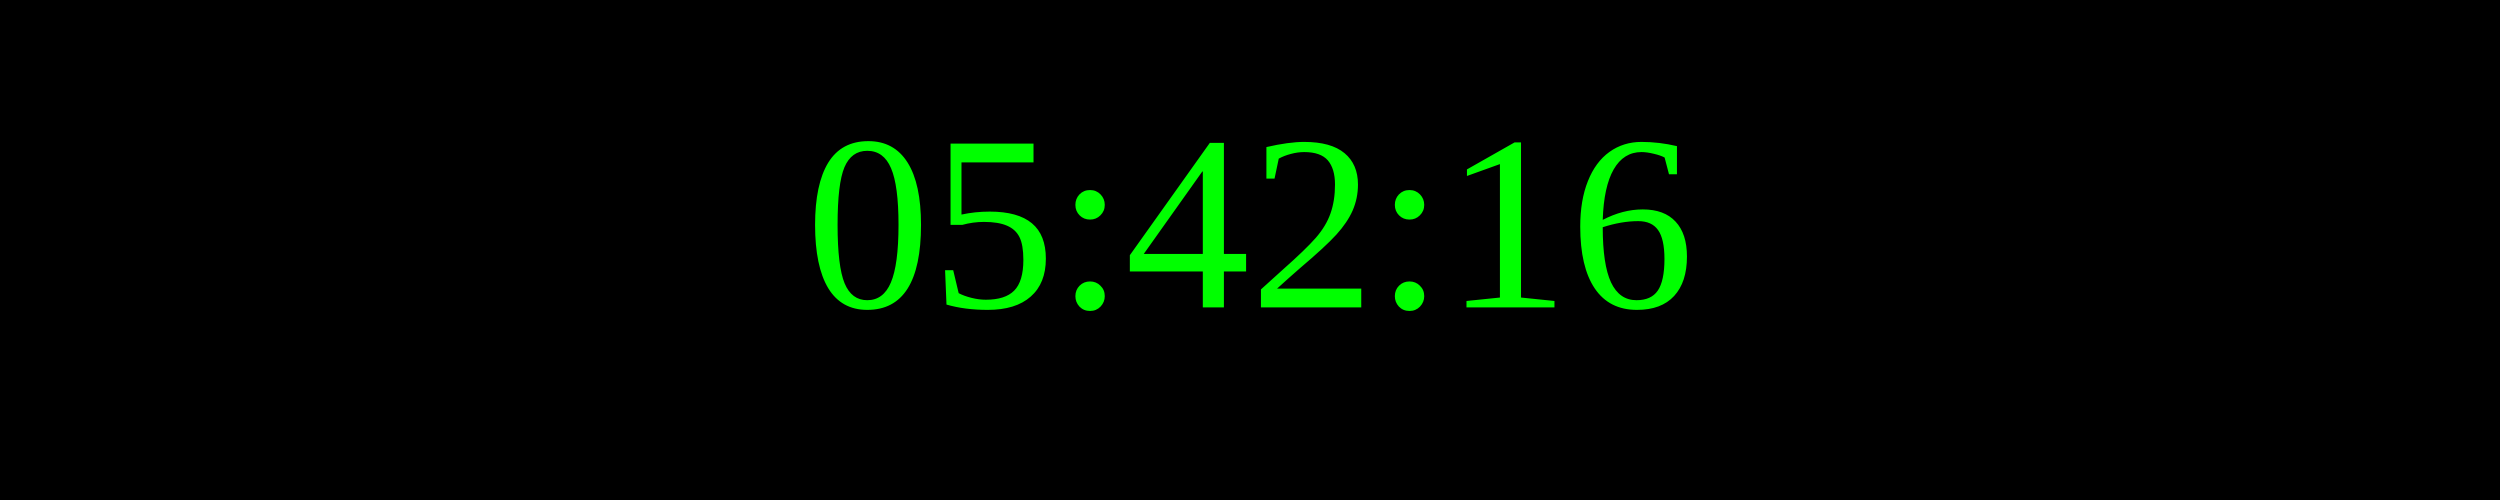
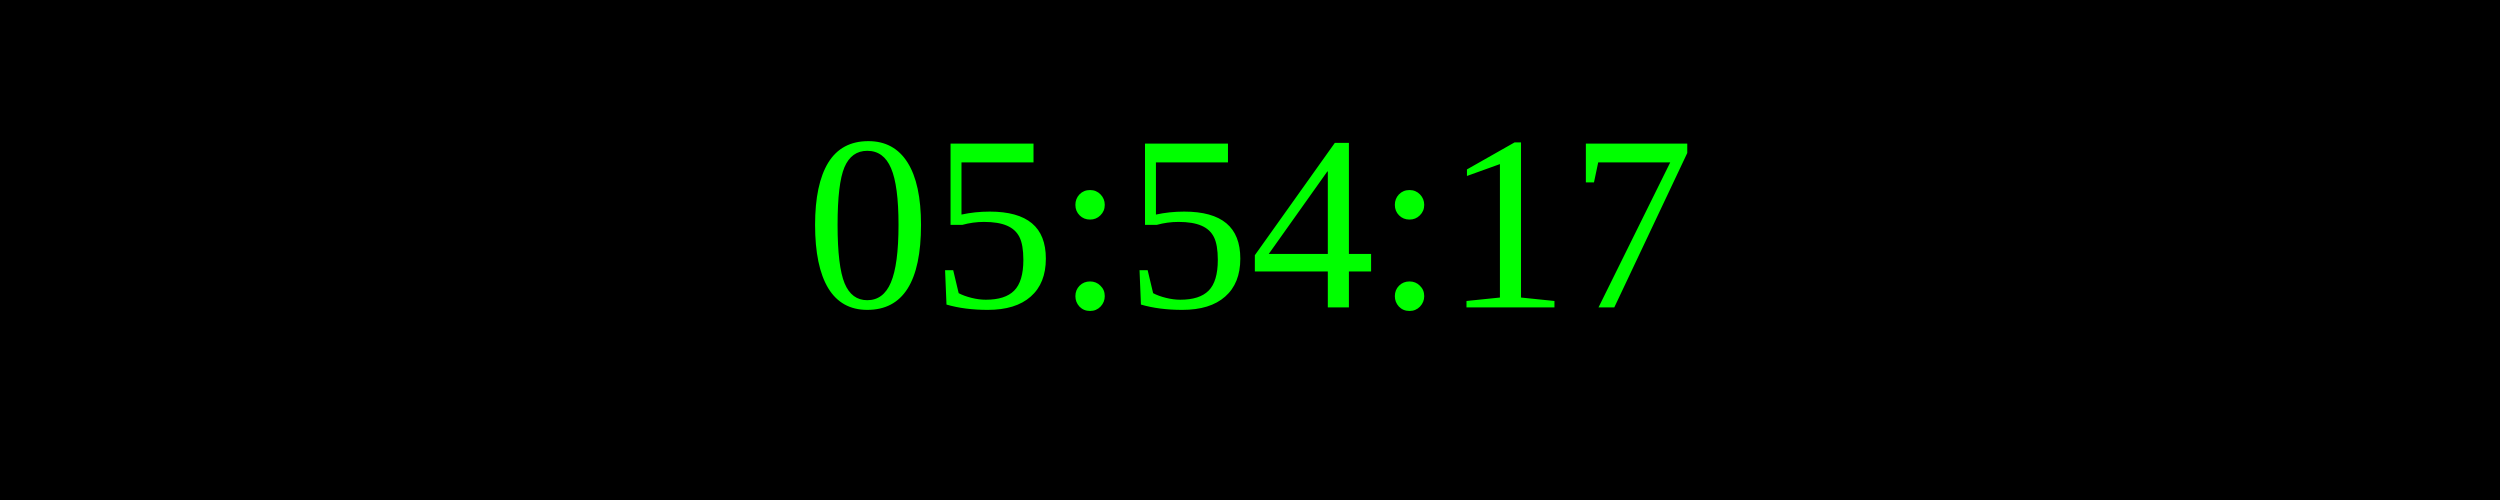
<svg xmlns="http://www.w3.org/2000/svg" width="250" height="50">
  <rect width="100%" height="100%" fill="black" />
  <text x="50%" y="50%" font-size="25" fill="lime" text-anchor="middle" dominant-baseline="middle">
- 05:42:16
+ 05:54:17
</text>
</svg>
